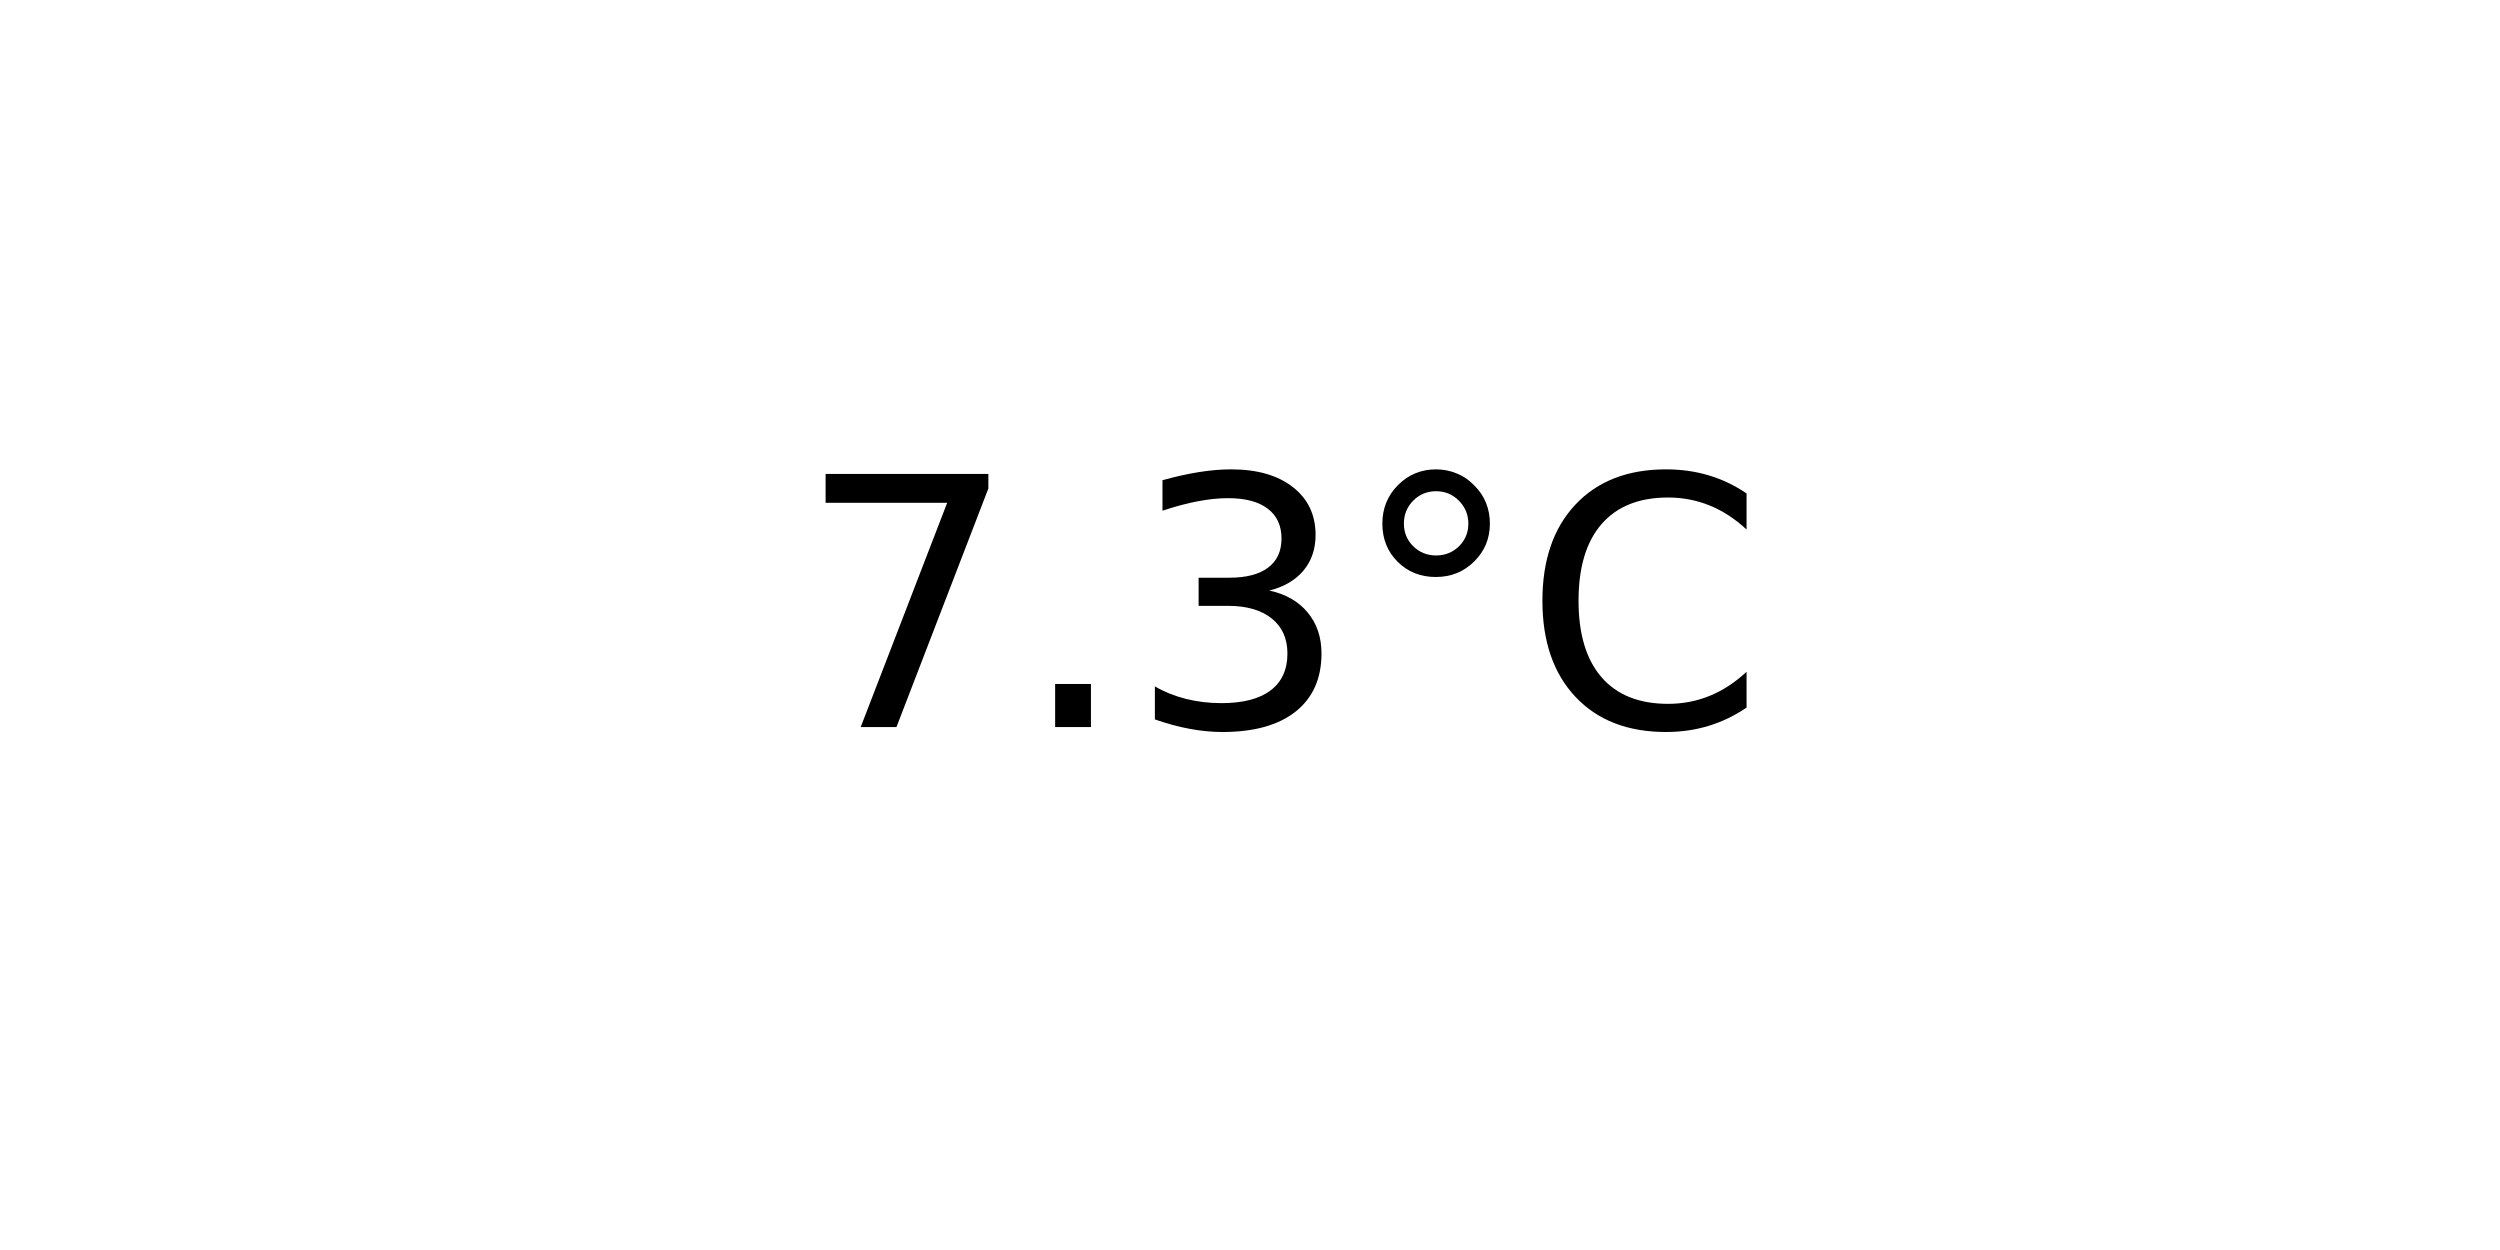
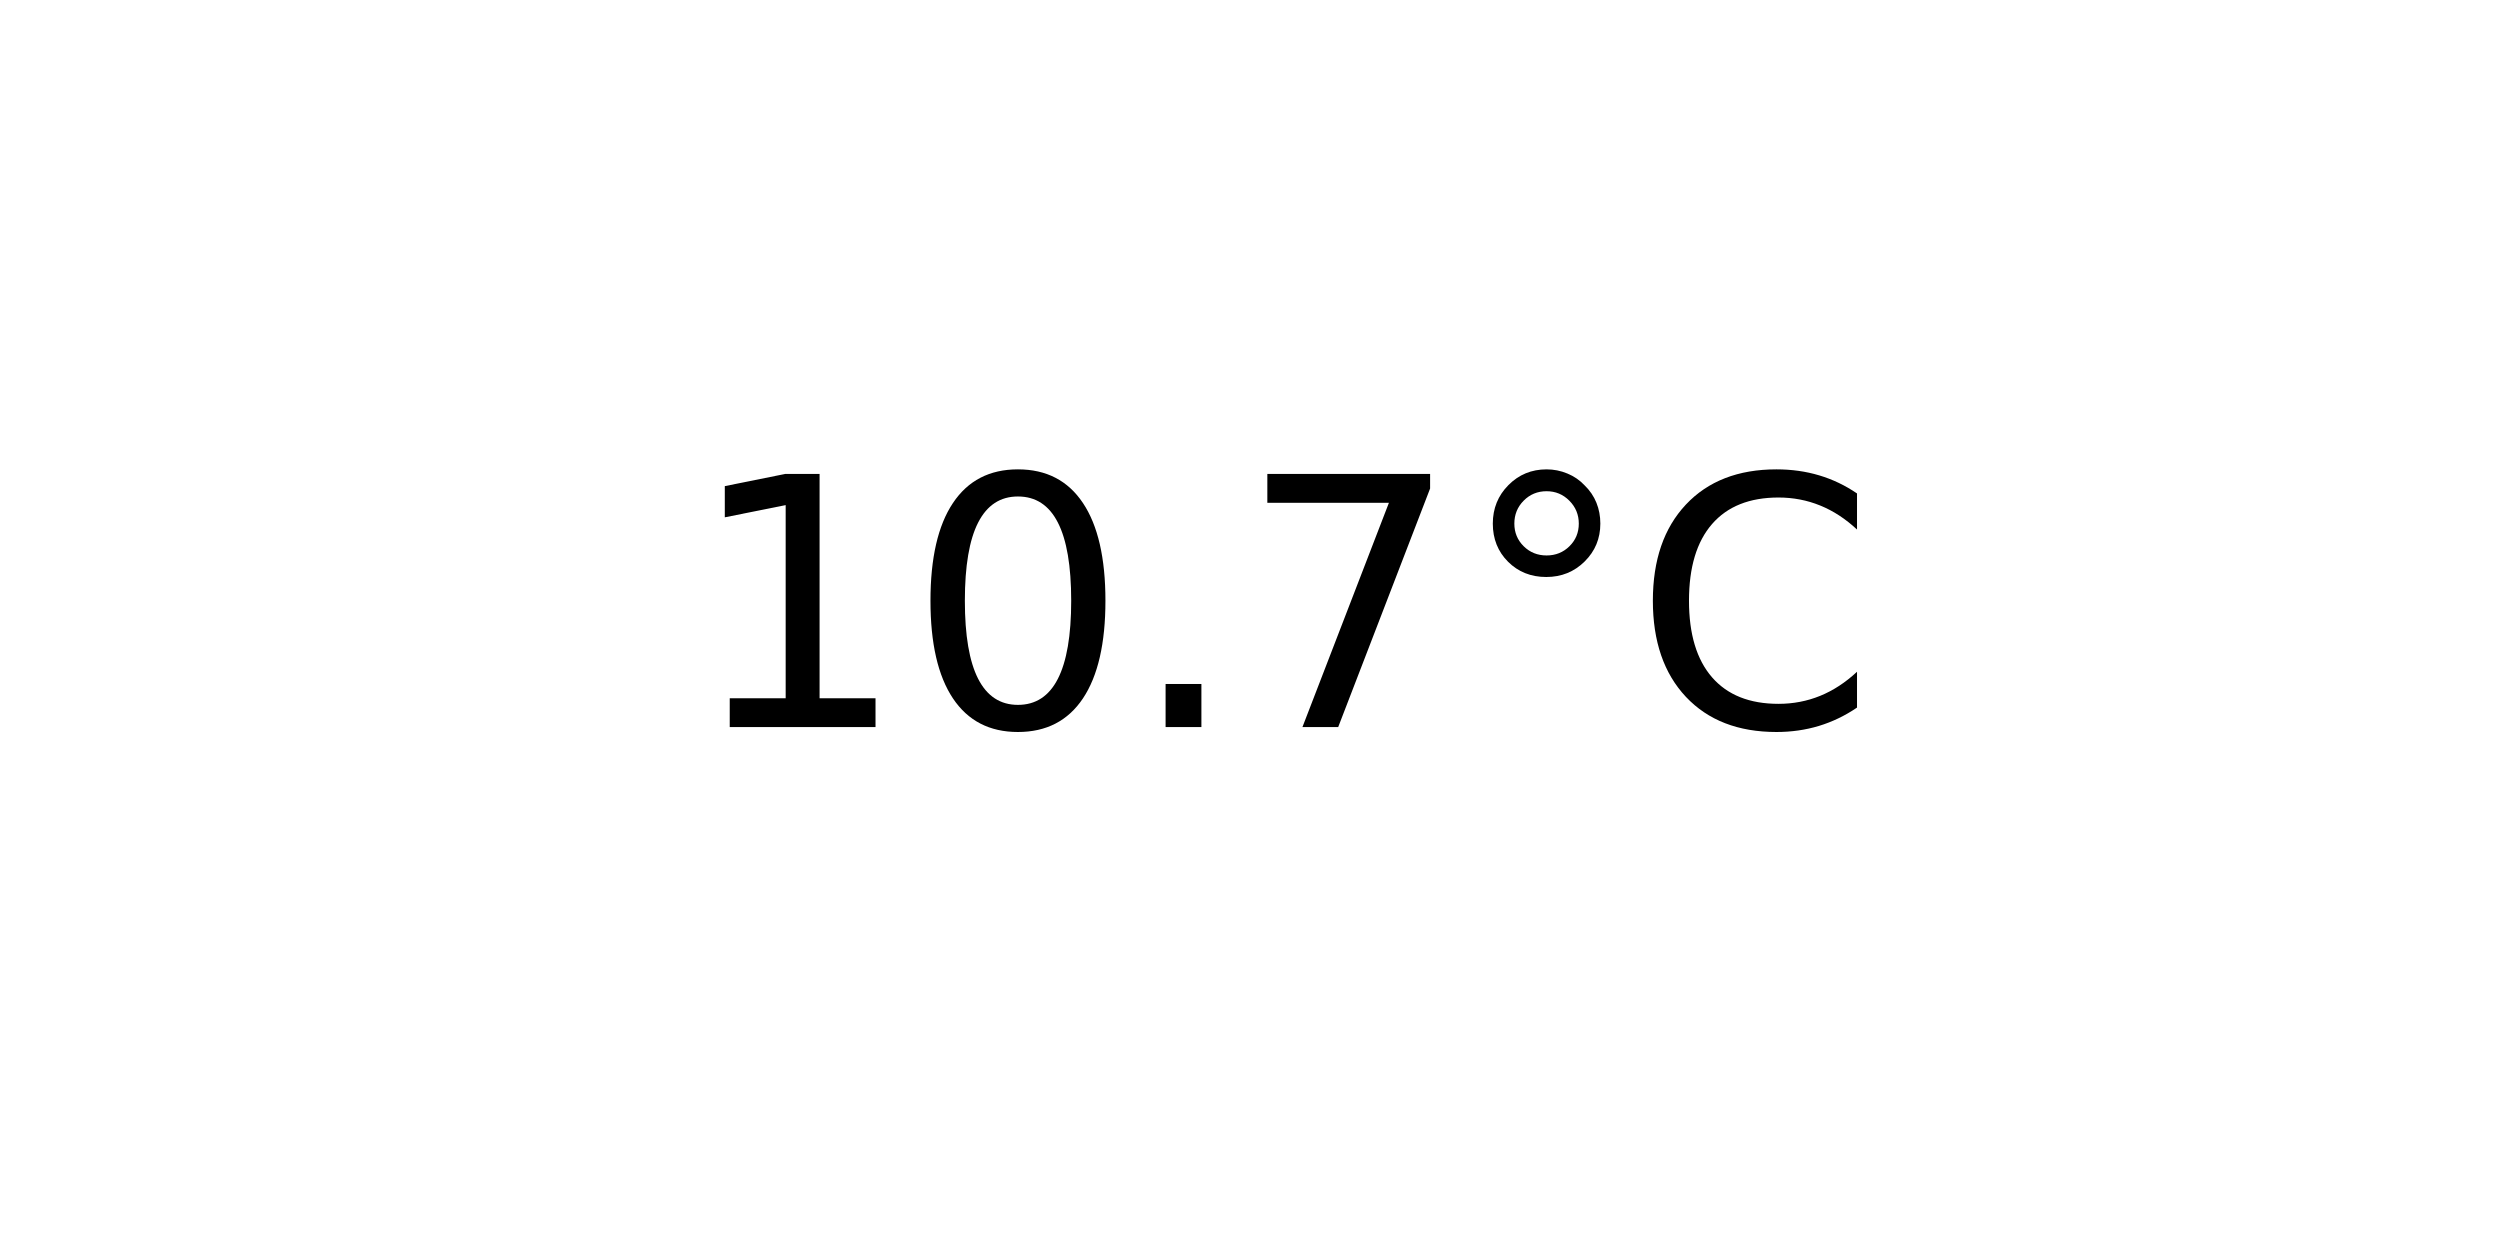
<svg xmlns="http://www.w3.org/2000/svg" xmlns:xlink="http://www.w3.org/1999/xlink" width="72pt" height="36pt" viewBox="0 0 72 36" version="1.1">
  <defs>
    <style type="text/css">*{stroke-linejoin: round; stroke-linecap: butt}</style>
  </defs>
  <g id="figure_1">
    <g id="axes_1">
      <g id="text_1">
-         <g transform="translate(22.95703 20.93937) scale(0.1 -0.1)">
+         <g transform="translate(19.77578 20.93937) scale(0.1 -0.1)">
          <defs>
+             <path id="DejaVuSans-31" d="M 794 531  L 1825 531  L 1825 4091  L 703 3866  L 703 4441  L 1819 4666  L 2450 4666  L 2450 531  L 3481 531  L 3481 0  L 794 0  L 794 531  z " transform="scale(0.015625)" />
+             <path id="DejaVuSans-30" d="M 2034 4250  Q 1547 4250 1301 3770  Q 1056 3291 1056 2328  Q 1056 1369 1301 889  Q 1547 409 2034 409  Q 2525 409 2770 889  Q 3016 1369 3016 2328  Q 3016 3291 2770 3770  Q 2525 4250 2034 4250  z M 2034 4750  Q 2819 4750 3233 4129  Q 3647 3509 3647 2328  Q 3647 1150 3233 529  Q 2819 -91 2034 -91  Q 1250 -91 836 529  Q 422 1150 422 2328  Q 422 3509 836 4129  Q 1250 4750 2034 4750  z " transform="scale(0.015625)" />
+             <path id="DejaVuSans-2e" d="M 684 794  L 1344 794  L 1344 0  L 684 0  L 684 794  z " transform="scale(0.015625)" />
            <path id="DejaVuSans-37" d="M 525 4666  L 3525 4666  L 3525 4397  L 1831 0  L 1172 0  L 2766 4134  L 525 4134  L 525 4666  z " transform="scale(0.015625)" />
-             <path id="DejaVuSans-2e" d="M 684 794  L 1344 794  L 1344 0  L 684 0  L 684 794  z " transform="scale(0.015625)" />
-             <path id="DejaVuSans-33" d="M 2597 2516  Q 3050 2419 3304 2112  Q 3559 1806 3559 1356  Q 3559 666 3084 287  Q 2609 -91 1734 -91  Q 1441 -91 1130 -33  Q 819 25 488 141  L 488 750  Q 750 597 1062 519  Q 1375 441 1716 441  Q 2309 441 2620 675  Q 2931 909 2931 1356  Q 2931 1769 2642 2001  Q 2353 2234 1838 2234  L 1294 2234  L 1294 2753  L 1863 2753  Q 2328 2753 2575 2939  Q 2822 3125 2822 3475  Q 2822 3834 2567 4026  Q 2313 4219 1838 4219  Q 1578 4219 1281 4162  Q 984 4106 628 3988  L 628 4550  Q 988 4650 1302 4700  Q 1616 4750 1894 4750  Q 2613 4750 3031 4423  Q 3450 4097 3450 3541  Q 3450 3153 3228 2886  Q 3006 2619 2597 2516  z " transform="scale(0.015625)" />
            <path id="DejaVuSans-b0" d="M 1600 4347  Q 1350 4347 1178 4173  Q 1006 4000 1006 3750  Q 1006 3503 1178 3333  Q 1350 3163 1600 3163  Q 1850 3163 2022 3333  Q 2194 3503 2194 3750  Q 2194 3997 2020 4172  Q 1847 4347 1600 4347  z M 1600 4750  Q 1800 4750 1984 4673  Q 2169 4597 2303 4453  Q 2447 4313 2519 4134  Q 2591 3956 2591 3750  Q 2591 3338 2302 3052  Q 2013 2766 1594 2766  Q 1172 2766 890 3047  Q 609 3328 609 3750  Q 609 4169 896 4459  Q 1184 4750 1600 4750  z " transform="scale(0.015625)" />
            <path id="DejaVuSans-43" d="M 4122 4306  L 4122 3641  Q 3803 3938 3442 4084  Q 3081 4231 2675 4231  Q 1875 4231 1450 3742  Q 1025 3253 1025 2328  Q 1025 1406 1450 917  Q 1875 428 2675 428  Q 3081 428 3442 575  Q 3803 722 4122 1019  L 4122 359  Q 3791 134 3420 21  Q 3050 -91 2638 -91  Q 1578 -91 968 557  Q 359 1206 359 2328  Q 359 3453 968 4101  Q 1578 4750 2638 4750  Q 3056 4750 3426 4639  Q 3797 4528 4122 4306  z " transform="scale(0.015625)" />
          </defs>
-           <use xlink:href="#DejaVuSans-37" />
-           <use xlink:href="#DejaVuSans-2e" x="63.623" />
-           <use xlink:href="#DejaVuSans-33" x="95.41" />
-           <use xlink:href="#DejaVuSans-b0" x="159.033" />
-           <use xlink:href="#DejaVuSans-43" x="209.033" />
+           <use xlink:href="#DejaVuSans-31" />
+           <use xlink:href="#DejaVuSans-30" x="63.623" />
+           <use xlink:href="#DejaVuSans-2e" x="127.246" />
+           <use xlink:href="#DejaVuSans-37" x="159.033" />
+           <use xlink:href="#DejaVuSans-b0" x="222.656" />
+           <use xlink:href="#DejaVuSans-43" x="272.656" />
        </g>
      </g>
    </g>
  </g>
</svg>
